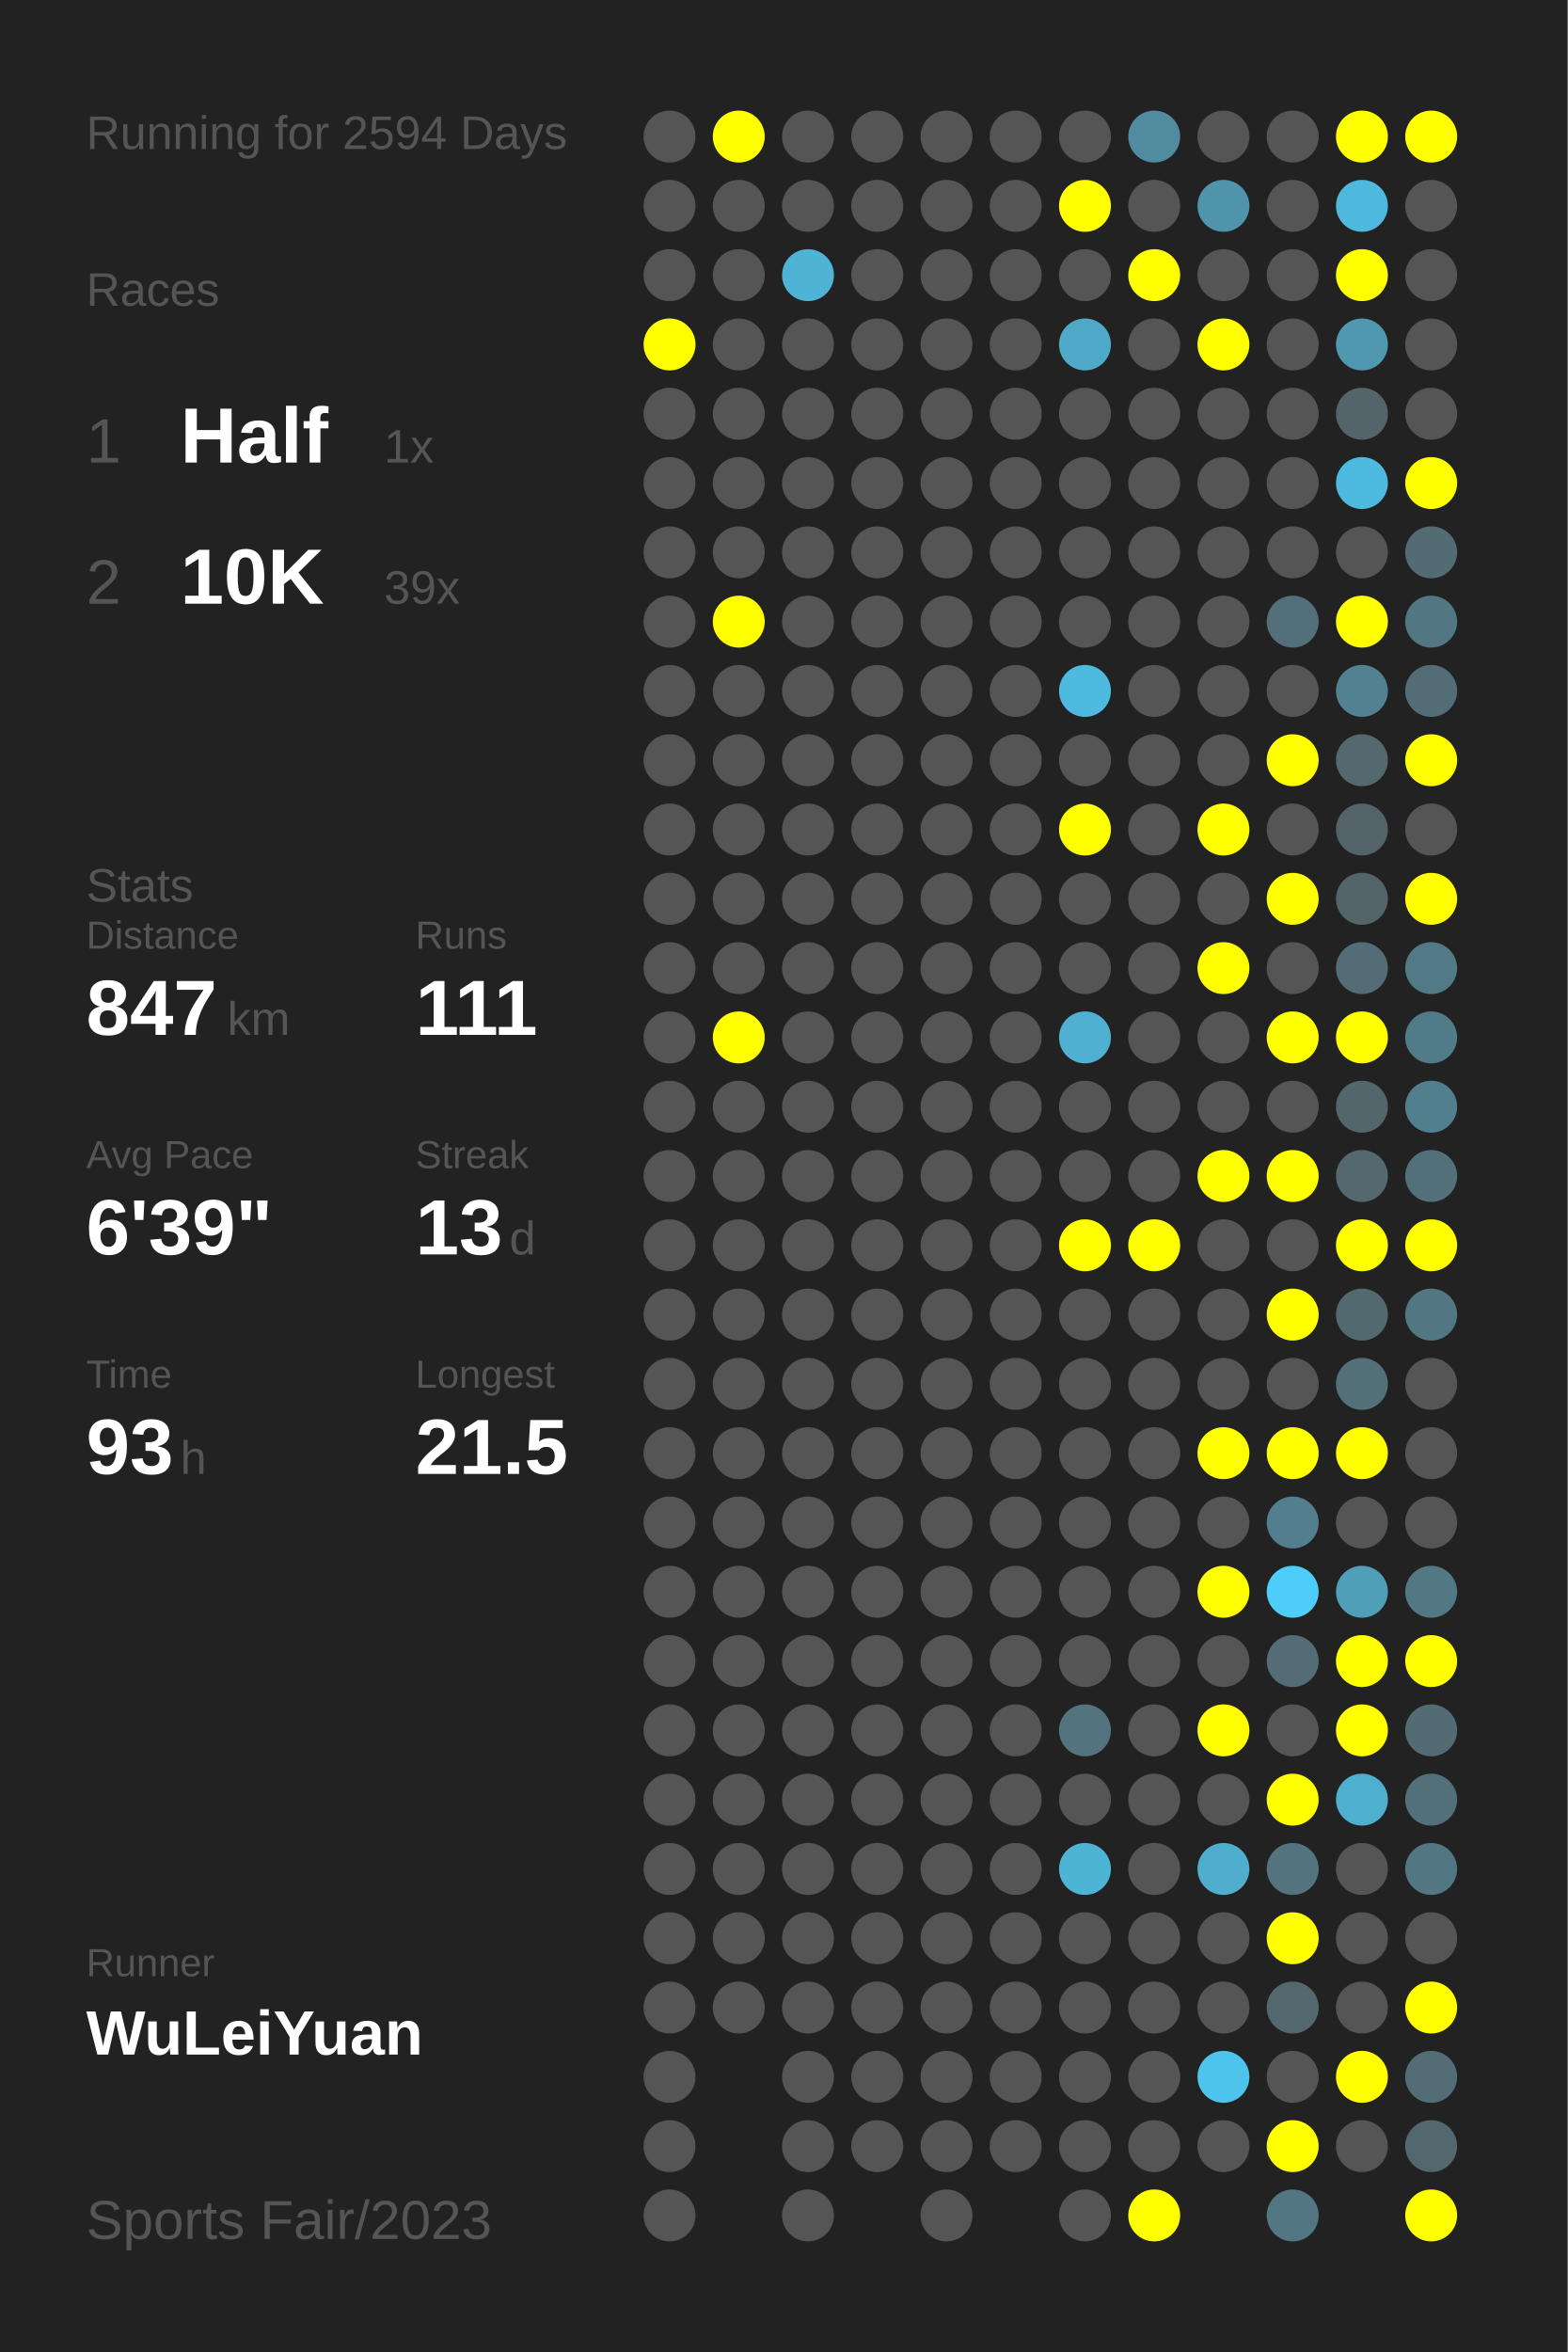
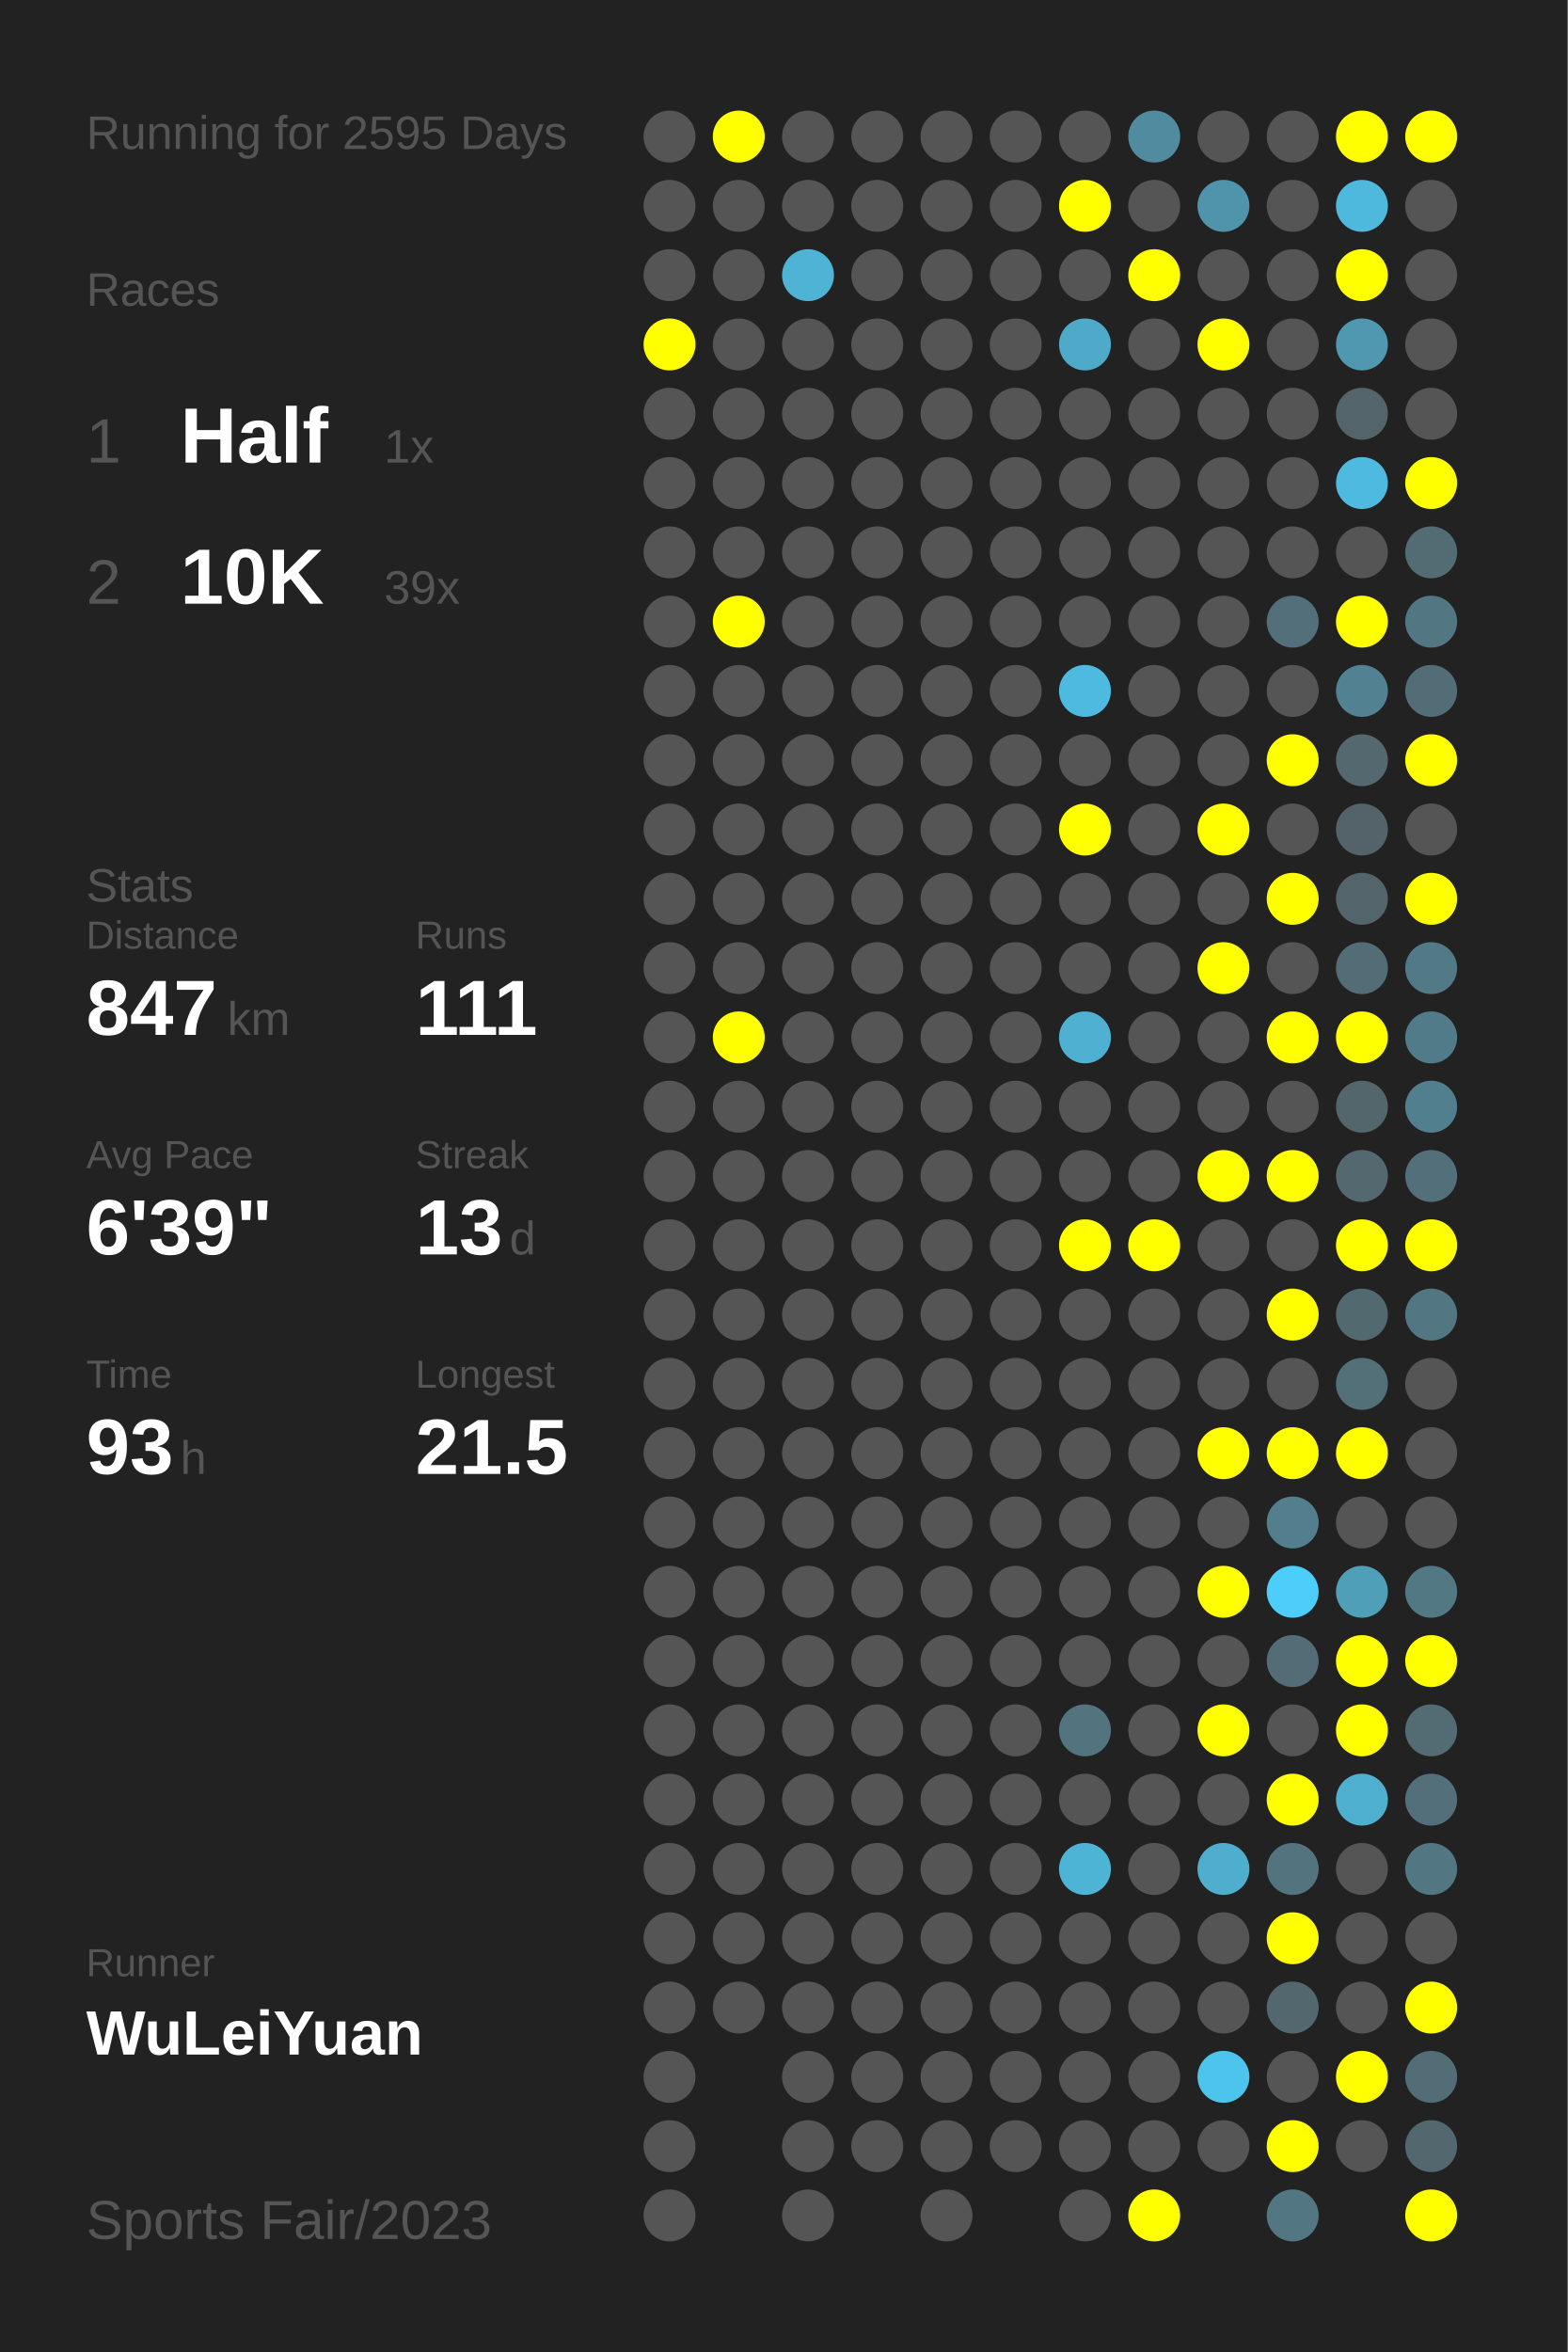
<svg xmlns="http://www.w3.org/2000/svg" baseProfile="full" height="300mm" version="1.1" viewBox="0,0,200,300" width="200mm">
  <defs />
  <rect fill="#222222" height="300" width="200" x="0" y="0" />
-   <text fill="#555555" style="font-size:6px; font-family:Arial;" x="11" y="19">Running for 2594 Days</text>
+   <text fill="#555555" style="font-size:6px; font-family:Arial;" x="11" y="19">Running for 2595 Days</text>
  <text fill="#555555" style="font-size:6px; font-family:Arial;" x="11" y="39">Races</text>
  <text fill="#555555" style="font-size:8px; font-family:Arial;" x="11" y="59">1</text>
  <text fill="#FFFFFF" style="font-size:10px; font-family:Arial; font-weight:bold;" x="23" y="59">Half</text>
  <text fill="#555555" style="font-size:6px; font-family:Arial;" x="49" y="59">1x</text>
  <text fill="#555555" style="font-size:8px; font-family:Arial;" x="11" y="77">2</text>
  <text fill="#FFFFFF" style="font-size:10px; font-family:Arial; font-weight:bold;" x="23" y="77">10K</text>
  <text fill="#555555" style="font-size:6px; font-family:Arial;" x="49" y="77">39x</text>
  <text fill="#555555" style="font-size:6px; font-family:Arial;" x="11" y="115">Stats</text>
  <text fill="#555555" style="font-size:5px; font-family:Arial;" x="11" y="121">Distance</text>
  <text fill="#FFFFFF" style="font-size:10px; font-family:Arial; font-weight:bold;" x="11" y="132">847</text>
  <text fill="#555555" style="font-size:6px; font-family:Arial;" x="29" y="132">km</text>
  <text fill="#555555" style="font-size:5px; font-family:Arial;" x="53" y="121">Runs</text>
  <text fill="#FFFFFF" style="font-size:10px; font-family:Arial; font-weight:bold;" x="53" y="132">111</text>
  <text fill="#555555" style="font-size:5px; font-family:Arial;" x="11" y="149">Avg Pace</text>
  <text fill="#FFFFFF" style="font-size:10px; font-family:Arial; font-weight:bold;" x="11" y="160">6'39"</text>
  <text fill="#555555" style="font-size:5px; font-family:Arial;" x="53" y="149">Streak</text>
  <text fill="#FFFFFF" style="font-size:10px; font-family:Arial; font-weight:bold;" x="53" y="160">13</text>
  <text fill="#555555" style="font-size:6px; font-family:Arial;" x="65" y="160">d</text>
  <text fill="#555555" style="font-size:5px; font-family:Arial;" x="11" y="177">Time</text>
  <text fill="#FFFFFF" style="font-size:10px; font-family:Arial; font-weight:bold;" x="11" y="188">93</text>
  <text fill="#555555" style="font-size:6px; font-family:Arial;" x="23" y="188">h</text>
  <text fill="#555555" style="font-size:5px; font-family:Arial;" x="53" y="177">Longest</text>
  <text fill="#FFFFFF" style="font-size:10px; font-family:Arial; font-weight:bold;" x="53" y="188">21.5</text>
  <text fill="#555555" style="font-size:5px; font-family:Arial;" x="11" y="252.065">Runner</text>
  <text fill="#FFFFFF" style="font-size:8px; font-family:Arial; font-weight:bold;" x="11" y="262.065">WuLeiYuan</text>
  <text fill="#555555" style="font-size:7px; font-family:Arial;" x="11" y="285.581">Sports Fair/2023</text>
  <circle cx="85.417" cy="17.419" fill="#555555" r="3.312" />
  <circle cx="85.417" cy="26.258" fill="#555555" r="3.312" />
  <circle cx="85.417" cy="35.097" fill="#555555" r="3.312" />
  <circle cx="85.417" cy="43.935" fill="#FFFF00" r="3.312" />
  <circle cx="85.417" cy="52.774" fill="#555555" r="3.312" />
  <circle cx="85.417" cy="61.613" fill="#555555" r="3.312" />
  <circle cx="85.417" cy="70.452" fill="#555555" r="3.312" />
  <circle cx="85.417" cy="79.29" fill="#555555" r="3.312" />
  <circle cx="85.417" cy="88.129" fill="#555555" r="3.312" />
  <circle cx="85.417" cy="96.968" fill="#555555" r="3.312" />
  <circle cx="85.417" cy="105.806" fill="#555555" r="3.312" />
  <circle cx="85.417" cy="114.645" fill="#555555" r="3.312" />
  <circle cx="85.417" cy="123.484" fill="#555555" r="3.312" />
  <circle cx="85.417" cy="132.323" fill="#555555" r="3.312" />
  <circle cx="85.417" cy="141.161" fill="#555555" r="3.312" />
  <circle cx="85.417" cy="150" fill="#555555" r="3.312" />
  <circle cx="85.417" cy="158.839" fill="#555555" r="3.312" />
  <circle cx="85.417" cy="167.677" fill="#555555" r="3.312" />
  <circle cx="85.417" cy="176.516" fill="#555555" r="3.312" />
  <circle cx="85.417" cy="185.355" fill="#555555" r="3.312" />
  <circle cx="85.417" cy="194.194" fill="#555555" r="3.312" />
  <circle cx="85.417" cy="203.032" fill="#555555" r="3.312" />
  <circle cx="85.417" cy="211.871" fill="#555555" r="3.312" />
  <circle cx="85.417" cy="220.71" fill="#555555" r="3.312" />
  <circle cx="85.417" cy="229.548" fill="#555555" r="3.312" />
  <circle cx="85.417" cy="238.387" fill="#555555" r="3.312" />
  <circle cx="85.417" cy="247.226" fill="#555555" r="3.312" />
  <circle cx="85.417" cy="256.065" fill="#555555" r="3.312" />
  <circle cx="85.417" cy="264.903" fill="#555555" r="3.312" />
  <circle cx="85.417" cy="273.742" fill="#555555" r="3.312" />
  <circle cx="85.417" cy="282.581" fill="#555555" r="3.312" />
  <circle cx="94.25" cy="17.419" fill="#FFFF00" r="3.312" />
  <circle cx="94.25" cy="26.258" fill="#555555" r="3.312" />
  <circle cx="94.25" cy="35.097" fill="#555555" r="3.312" />
  <circle cx="94.25" cy="43.935" fill="#555555" r="3.312" />
  <circle cx="94.25" cy="52.774" fill="#555555" r="3.312" />
  <circle cx="94.25" cy="61.613" fill="#555555" r="3.312" />
  <circle cx="94.25" cy="70.452" fill="#555555" r="3.312" />
  <circle cx="94.25" cy="79.29" fill="#FFFF00" r="3.312" />
  <circle cx="94.25" cy="88.129" fill="#555555" r="3.312" />
  <circle cx="94.25" cy="96.968" fill="#555555" r="3.312" />
  <circle cx="94.25" cy="105.806" fill="#555555" r="3.312" />
  <circle cx="94.25" cy="114.645" fill="#555555" r="3.312" />
  <circle cx="94.25" cy="123.484" fill="#555555" r="3.312" />
  <circle cx="94.25" cy="132.323" fill="#FFFF00" r="3.312" />
  <circle cx="94.25" cy="141.161" fill="#555555" r="3.312" />
  <circle cx="94.25" cy="150" fill="#555555" r="3.312" />
  <circle cx="94.25" cy="158.839" fill="#555555" r="3.312" />
  <circle cx="94.25" cy="167.677" fill="#555555" r="3.312" />
  <circle cx="94.25" cy="176.516" fill="#555555" r="3.312" />
  <circle cx="94.25" cy="185.355" fill="#555555" r="3.312" />
  <circle cx="94.25" cy="194.194" fill="#555555" r="3.312" />
  <circle cx="94.25" cy="203.032" fill="#555555" r="3.312" />
  <circle cx="94.25" cy="211.871" fill="#555555" r="3.312" />
  <circle cx="94.25" cy="220.71" fill="#555555" r="3.312" />
  <circle cx="94.25" cy="229.548" fill="#555555" r="3.312" />
  <circle cx="94.25" cy="238.387" fill="#555555" r="3.312" />
  <circle cx="94.25" cy="247.226" fill="#555555" r="3.312" />
  <circle cx="94.25" cy="256.065" fill="#555555" r="3.312" />
  <circle cx="103.083" cy="17.419" fill="#555555" r="3.312" />
  <circle cx="103.083" cy="26.258" fill="#555555" r="3.312" />
  <circle cx="103.083" cy="35.097" fill="#4eb3d5" r="3.312" />
  <circle cx="103.083" cy="43.935" fill="#555555" r="3.312" />
  <circle cx="103.083" cy="52.774" fill="#555555" r="3.312" />
  <circle cx="103.083" cy="61.613" fill="#555555" r="3.312" />
  <circle cx="103.083" cy="70.452" fill="#555555" r="3.312" />
  <circle cx="103.083" cy="79.29" fill="#555555" r="3.312" />
  <circle cx="103.083" cy="88.129" fill="#555555" r="3.312" />
  <circle cx="103.083" cy="96.968" fill="#555555" r="3.312" />
  <circle cx="103.083" cy="105.806" fill="#555555" r="3.312" />
  <circle cx="103.083" cy="114.645" fill="#555555" r="3.312" />
  <circle cx="103.083" cy="123.484" fill="#555555" r="3.312" />
  <circle cx="103.083" cy="132.323" fill="#555555" r="3.312" />
  <circle cx="103.083" cy="141.161" fill="#555555" r="3.312" />
  <circle cx="103.083" cy="150" fill="#555555" r="3.312" />
  <circle cx="103.083" cy="158.839" fill="#555555" r="3.312" />
  <circle cx="103.083" cy="167.677" fill="#555555" r="3.312" />
  <circle cx="103.083" cy="176.516" fill="#555555" r="3.312" />
  <circle cx="103.083" cy="185.355" fill="#555555" r="3.312" />
  <circle cx="103.083" cy="194.194" fill="#555555" r="3.312" />
  <circle cx="103.083" cy="203.032" fill="#555555" r="3.312" />
  <circle cx="103.083" cy="211.871" fill="#555555" r="3.312" />
  <circle cx="103.083" cy="220.71" fill="#555555" r="3.312" />
  <circle cx="103.083" cy="229.548" fill="#555555" r="3.312" />
  <circle cx="103.083" cy="238.387" fill="#555555" r="3.312" />
  <circle cx="103.083" cy="247.226" fill="#555555" r="3.312" />
  <circle cx="103.083" cy="256.065" fill="#555555" r="3.312" />
  <circle cx="103.083" cy="264.903" fill="#555555" r="3.312" />
  <circle cx="103.083" cy="273.742" fill="#555555" r="3.312" />
  <circle cx="103.083" cy="282.581" fill="#555555" r="3.312" />
  <circle cx="111.917" cy="17.419" fill="#555555" r="3.312" />
  <circle cx="111.917" cy="26.258" fill="#555555" r="3.312" />
  <circle cx="111.917" cy="35.097" fill="#555555" r="3.312" />
  <circle cx="111.917" cy="43.935" fill="#555555" r="3.312" />
  <circle cx="111.917" cy="52.774" fill="#555555" r="3.312" />
  <circle cx="111.917" cy="61.613" fill="#555555" r="3.312" />
  <circle cx="111.917" cy="70.452" fill="#555555" r="3.312" />
  <circle cx="111.917" cy="79.29" fill="#555555" r="3.312" />
  <circle cx="111.917" cy="88.129" fill="#555555" r="3.312" />
  <circle cx="111.917" cy="96.968" fill="#555555" r="3.312" />
  <circle cx="111.917" cy="105.806" fill="#555555" r="3.312" />
  <circle cx="111.917" cy="114.645" fill="#555555" r="3.312" />
  <circle cx="111.917" cy="123.484" fill="#555555" r="3.312" />
  <circle cx="111.917" cy="132.323" fill="#555555" r="3.312" />
  <circle cx="111.917" cy="141.161" fill="#555555" r="3.312" />
  <circle cx="111.917" cy="150" fill="#555555" r="3.312" />
  <circle cx="111.917" cy="158.839" fill="#555555" r="3.312" />
  <circle cx="111.917" cy="167.677" fill="#555555" r="3.312" />
  <circle cx="111.917" cy="176.516" fill="#555555" r="3.312" />
  <circle cx="111.917" cy="185.355" fill="#555555" r="3.312" />
  <circle cx="111.917" cy="194.194" fill="#555555" r="3.312" />
  <circle cx="111.917" cy="203.032" fill="#555555" r="3.312" />
  <circle cx="111.917" cy="211.871" fill="#555555" r="3.312" />
  <circle cx="111.917" cy="220.71" fill="#555555" r="3.312" />
  <circle cx="111.917" cy="229.548" fill="#555555" r="3.312" />
  <circle cx="111.917" cy="238.387" fill="#555555" r="3.312" />
  <circle cx="111.917" cy="247.226" fill="#555555" r="3.312" />
  <circle cx="111.917" cy="256.065" fill="#555555" r="3.312" />
  <circle cx="111.917" cy="264.903" fill="#555555" r="3.312" />
  <circle cx="111.917" cy="273.742" fill="#555555" r="3.312" />
  <circle cx="120.75" cy="17.419" fill="#555555" r="3.312" />
  <circle cx="120.75" cy="26.258" fill="#555555" r="3.312" />
  <circle cx="120.75" cy="35.097" fill="#555555" r="3.312" />
  <circle cx="120.75" cy="43.935" fill="#555555" r="3.312" />
  <circle cx="120.75" cy="52.774" fill="#555555" r="3.312" />
  <circle cx="120.75" cy="61.613" fill="#555555" r="3.312" />
  <circle cx="120.75" cy="70.452" fill="#555555" r="3.312" />
  <circle cx="120.75" cy="79.29" fill="#555555" r="3.312" />
  <circle cx="120.75" cy="88.129" fill="#555555" r="3.312" />
  <circle cx="120.75" cy="96.968" fill="#555555" r="3.312" />
  <circle cx="120.75" cy="105.806" fill="#555555" r="3.312" />
  <circle cx="120.75" cy="114.645" fill="#555555" r="3.312" />
  <circle cx="120.75" cy="123.484" fill="#555555" r="3.312" />
  <circle cx="120.75" cy="132.323" fill="#555555" r="3.312" />
  <circle cx="120.75" cy="141.161" fill="#555555" r="3.312" />
  <circle cx="120.75" cy="150" fill="#555555" r="3.312" />
  <circle cx="120.75" cy="158.839" fill="#555555" r="3.312" />
  <circle cx="120.75" cy="167.677" fill="#555555" r="3.312" />
  <circle cx="120.75" cy="176.516" fill="#555555" r="3.312" />
  <circle cx="120.75" cy="185.355" fill="#555555" r="3.312" />
  <circle cx="120.75" cy="194.194" fill="#555555" r="3.312" />
  <circle cx="120.75" cy="203.032" fill="#555555" r="3.312" />
  <circle cx="120.75" cy="211.871" fill="#555555" r="3.312" />
  <circle cx="120.75" cy="220.71" fill="#555555" r="3.312" />
  <circle cx="120.75" cy="229.548" fill="#555555" r="3.312" />
  <circle cx="120.75" cy="238.387" fill="#555555" r="3.312" />
  <circle cx="120.75" cy="247.226" fill="#555555" r="3.312" />
  <circle cx="120.75" cy="256.065" fill="#555555" r="3.312" />
  <circle cx="120.75" cy="264.903" fill="#555555" r="3.312" />
  <circle cx="120.75" cy="273.742" fill="#555555" r="3.312" />
  <circle cx="120.75" cy="282.581" fill="#555555" r="3.312" />
  <circle cx="129.583" cy="17.419" fill="#555555" r="3.312" />
  <circle cx="129.583" cy="26.258" fill="#555555" r="3.312" />
  <circle cx="129.583" cy="35.097" fill="#555555" r="3.312" />
  <circle cx="129.583" cy="43.935" fill="#555555" r="3.312" />
  <circle cx="129.583" cy="52.774" fill="#555555" r="3.312" />
  <circle cx="129.583" cy="61.613" fill="#555555" r="3.312" />
  <circle cx="129.583" cy="70.452" fill="#555555" r="3.312" />
  <circle cx="129.583" cy="79.29" fill="#555555" r="3.312" />
  <circle cx="129.583" cy="88.129" fill="#555555" r="3.312" />
  <circle cx="129.583" cy="96.968" fill="#555555" r="3.312" />
  <circle cx="129.583" cy="105.806" fill="#555555" r="3.312" />
  <circle cx="129.583" cy="114.645" fill="#555555" r="3.312" />
  <circle cx="129.583" cy="123.484" fill="#555555" r="3.312" />
  <circle cx="129.583" cy="132.323" fill="#555555" r="3.312" />
  <circle cx="129.583" cy="141.161" fill="#555555" r="3.312" />
  <circle cx="129.583" cy="150" fill="#555555" r="3.312" />
  <circle cx="129.583" cy="158.839" fill="#555555" r="3.312" />
  <circle cx="129.583" cy="167.677" fill="#555555" r="3.312" />
  <circle cx="129.583" cy="176.516" fill="#555555" r="3.312" />
  <circle cx="129.583" cy="185.355" fill="#555555" r="3.312" />
  <circle cx="129.583" cy="194.194" fill="#555555" r="3.312" />
  <circle cx="129.583" cy="203.032" fill="#555555" r="3.312" />
  <circle cx="129.583" cy="211.871" fill="#555555" r="3.312" />
  <circle cx="129.583" cy="220.71" fill="#555555" r="3.312" />
  <circle cx="129.583" cy="229.548" fill="#555555" r="3.312" />
  <circle cx="129.583" cy="238.387" fill="#555555" r="3.312" />
  <circle cx="129.583" cy="247.226" fill="#555555" r="3.312" />
  <circle cx="129.583" cy="256.065" fill="#555555" r="3.312" />
  <circle cx="129.583" cy="264.903" fill="#555555" r="3.312" />
  <circle cx="129.583" cy="273.742" fill="#555555" r="3.312" />
  <circle cx="138.417" cy="17.419" fill="#555555" r="3.312" />
  <circle cx="138.417" cy="26.258" fill="#FFFF00" r="3.312" />
  <circle cx="138.417" cy="35.097" fill="#555555" r="3.312" />
  <circle cx="138.417" cy="43.935" fill="#4fa9c8" r="3.312" />
  <circle cx="138.417" cy="52.774" fill="#555555" r="3.312" />
  <circle cx="138.417" cy="61.613" fill="#555555" r="3.312" />
  <circle cx="138.417" cy="70.452" fill="#555555" r="3.312" />
  <circle cx="138.417" cy="79.29" fill="#555555" r="3.312" />
  <circle cx="138.417" cy="88.129" fill="#4ebadf" r="3.312" />
  <circle cx="138.417" cy="96.968" fill="#555555" r="3.312" />
  <circle cx="138.417" cy="105.806" fill="#FFFF00" r="3.312" />
  <circle cx="138.417" cy="114.645" fill="#555555" r="3.312" />
  <circle cx="138.417" cy="123.484" fill="#555555" r="3.312" />
  <circle cx="138.417" cy="132.323" fill="#4fb0d1" r="3.312" />
  <circle cx="138.417" cy="141.161" fill="#555555" r="3.312" />
  <circle cx="138.417" cy="150" fill="#555555" r="3.312" />
  <circle cx="138.417" cy="158.839" fill="#FFFF00" r="3.312" />
  <circle cx="138.417" cy="167.677" fill="#555555" r="3.312" />
  <circle cx="138.417" cy="176.516" fill="#555555" r="3.312" />
  <circle cx="138.417" cy="185.355" fill="#555555" r="3.312" />
  <circle cx="138.417" cy="194.194" fill="#555555" r="3.312" />
  <circle cx="138.417" cy="203.032" fill="#555555" r="3.312" />
  <circle cx="138.417" cy="211.871" fill="#555555" r="3.312" />
  <circle cx="138.417" cy="220.71" fill="#53737e" r="3.312" />
  <circle cx="138.417" cy="229.548" fill="#555555" r="3.312" />
  <circle cx="138.417" cy="238.387" fill="#4eb4d6" r="3.312" />
  <circle cx="138.417" cy="247.226" fill="#555555" r="3.312" />
  <circle cx="138.417" cy="256.065" fill="#555555" r="3.312" />
  <circle cx="138.417" cy="264.903" fill="#555555" r="3.312" />
  <circle cx="138.417" cy="273.742" fill="#555555" r="3.312" />
  <circle cx="138.417" cy="282.581" fill="#555555" r="3.312" />
  <circle cx="147.25" cy="17.419" fill="#518b9f" r="3.312" />
  <circle cx="147.25" cy="26.258" fill="#555555" r="3.312" />
  <circle cx="147.25" cy="35.097" fill="#FFFF00" r="3.312" />
  <circle cx="147.25" cy="43.935" fill="#555555" r="3.312" />
  <circle cx="147.25" cy="52.774" fill="#555555" r="3.312" />
  <circle cx="147.25" cy="61.613" fill="#555555" r="3.312" />
  <circle cx="147.25" cy="70.452" fill="#555555" r="3.312" />
  <circle cx="147.25" cy="79.29" fill="#555555" r="3.312" />
  <circle cx="147.25" cy="88.129" fill="#555555" r="3.312" />
  <circle cx="147.25" cy="96.968" fill="#555555" r="3.312" />
  <circle cx="147.25" cy="105.806" fill="#555555" r="3.312" />
  <circle cx="147.25" cy="114.645" fill="#555555" r="3.312" />
  <circle cx="147.25" cy="123.484" fill="#555555" r="3.312" />
  <circle cx="147.25" cy="132.323" fill="#555555" r="3.312" />
  <circle cx="147.25" cy="141.161" fill="#555555" r="3.312" />
  <circle cx="147.25" cy="150" fill="#555555" r="3.312" />
  <circle cx="147.25" cy="158.839" fill="#FFFF00" r="3.312" />
  <circle cx="147.25" cy="167.677" fill="#555555" r="3.312" />
  <circle cx="147.25" cy="176.516" fill="#555555" r="3.312" />
  <circle cx="147.25" cy="185.355" fill="#555555" r="3.312" />
  <circle cx="147.25" cy="194.194" fill="#555555" r="3.312" />
  <circle cx="147.25" cy="203.032" fill="#555555" r="3.312" />
  <circle cx="147.25" cy="211.871" fill="#555555" r="3.312" />
  <circle cx="147.25" cy="220.71" fill="#555555" r="3.312" />
  <circle cx="147.25" cy="229.548" fill="#555555" r="3.312" />
  <circle cx="147.25" cy="238.387" fill="#555555" r="3.312" />
  <circle cx="147.25" cy="247.226" fill="#555555" r="3.312" />
  <circle cx="147.25" cy="256.065" fill="#555555" r="3.312" />
  <circle cx="147.25" cy="264.903" fill="#555555" r="3.312" />
  <circle cx="147.25" cy="273.742" fill="#555555" r="3.312" />
  <circle cx="147.25" cy="282.581" fill="#FFFF00" r="3.312" />
  <circle cx="156.083" cy="17.419" fill="#555555" r="3.312" />
  <circle cx="156.083" cy="26.258" fill="#5094ab" r="3.312" />
  <circle cx="156.083" cy="35.097" fill="#555555" r="3.312" />
  <circle cx="156.083" cy="43.935" fill="#FFFF00" r="3.312" />
  <circle cx="156.083" cy="52.774" fill="#555555" r="3.312" />
  <circle cx="156.083" cy="61.613" fill="#555555" r="3.312" />
  <circle cx="156.083" cy="70.452" fill="#555555" r="3.312" />
  <circle cx="156.083" cy="79.29" fill="#555555" r="3.312" />
  <circle cx="156.083" cy="88.129" fill="#555555" r="3.312" />
  <circle cx="156.083" cy="96.968" fill="#555555" r="3.312" />
  <circle cx="156.083" cy="105.806" fill="#FFFF00" r="3.312" />
  <circle cx="156.083" cy="114.645" fill="#555555" r="3.312" />
  <circle cx="156.083" cy="123.484" fill="#FFFF00" r="3.312" />
  <circle cx="156.083" cy="132.323" fill="#555555" r="3.312" />
  <circle cx="156.083" cy="141.161" fill="#555555" r="3.312" />
  <circle cx="156.083" cy="150" fill="#FFFF00" r="3.312" />
  <circle cx="156.083" cy="158.839" fill="#555555" r="3.312" />
  <circle cx="156.083" cy="167.677" fill="#555555" r="3.312" />
  <circle cx="156.083" cy="176.516" fill="#555555" r="3.312" />
  <circle cx="156.083" cy="185.355" fill="#FFFF00" r="3.312" />
  <circle cx="156.083" cy="194.194" fill="#555555" r="3.312" />
  <circle cx="156.083" cy="203.032" fill="#FFFF00" r="3.312" />
  <circle cx="156.083" cy="211.871" fill="#555555" r="3.312" />
  <circle cx="156.083" cy="220.71" fill="#FFFF00" r="3.312" />
  <circle cx="156.083" cy="229.548" fill="#555555" r="3.312" />
  <circle cx="156.083" cy="238.387" fill="#4faece" r="3.312" />
  <circle cx="156.083" cy="247.226" fill="#555555" r="3.312" />
  <circle cx="156.083" cy="256.065" fill="#555555" r="3.312" />
  <circle cx="156.083" cy="264.903" fill="#4dc4ec" r="3.312" />
  <circle cx="156.083" cy="273.742" fill="#555555" r="3.312" />
  <circle cx="164.917" cy="17.419" fill="#555555" r="3.312" />
  <circle cx="164.917" cy="26.258" fill="#555555" r="3.312" />
  <circle cx="164.917" cy="35.097" fill="#555555" r="3.312" />
  <circle cx="164.917" cy="43.935" fill="#555555" r="3.312" />
  <circle cx="164.917" cy="52.774" fill="#555555" r="3.312" />
  <circle cx="164.917" cy="61.613" fill="#555555" r="3.312" />
  <circle cx="164.917" cy="70.452" fill="#555555" r="3.312" />
  <circle cx="164.917" cy="79.29" fill="#536f79" r="3.312" />
  <circle cx="164.917" cy="88.129" fill="#555555" r="3.312" />
  <circle cx="164.917" cy="96.968" fill="#FFFF00" r="3.312" />
  <circle cx="164.917" cy="105.806" fill="#555555" r="3.312" />
  <circle cx="164.917" cy="114.645" fill="#FFFF00" r="3.312" />
  <circle cx="164.917" cy="123.484" fill="#555555" r="3.312" />
  <circle cx="164.917" cy="132.323" fill="#FFFF00" r="3.312" />
  <circle cx="164.917" cy="141.161" fill="#555555" r="3.312" />
  <circle cx="164.917" cy="150" fill="#FFFF00" r="3.312" />
  <circle cx="164.917" cy="158.839" fill="#555555" r="3.312" />
  <circle cx="164.917" cy="167.677" fill="#FFFF00" r="3.312" />
  <circle cx="164.917" cy="176.516" fill="#555555" r="3.312" />
  <circle cx="164.917" cy="185.355" fill="#FFFF00" r="3.312" />
  <circle cx="164.917" cy="194.194" fill="#527e8d" r="3.312" />
  <circle cx="164.917" cy="203.032" fill="#4dcefa" r="3.312" />
  <circle cx="164.917" cy="211.871" fill="#536c75" r="3.312" />
  <circle cx="164.917" cy="220.71" fill="#555555" r="3.312" />
  <circle cx="164.917" cy="229.548" fill="#FFFF00" r="3.312" />
  <circle cx="164.917" cy="238.387" fill="#53747f" r="3.312" />
  <circle cx="164.917" cy="247.226" fill="#FFFF00" r="3.312" />
  <circle cx="164.917" cy="256.065" fill="#53676e" r="3.312" />
  <circle cx="164.917" cy="264.903" fill="#555555" r="3.312" />
  <circle cx="164.917" cy="273.742" fill="#FFFF00" r="3.312" />
  <circle cx="164.917" cy="282.581" fill="#527682" r="3.312" />
  <circle cx="173.75" cy="17.419" fill="#FFFF00" r="3.312" />
  <circle cx="173.75" cy="26.258" fill="#4eb9dd" r="3.312" />
  <circle cx="173.75" cy="35.097" fill="#FFFF00" r="3.312" />
  <circle cx="173.75" cy="43.935" fill="#5098b0" r="3.312" />
  <circle cx="173.75" cy="52.774" fill="#53656b" r="3.312" />
  <circle cx="173.75" cy="61.613" fill="#4ebadf" r="3.312" />
  <circle cx="173.75" cy="70.452" fill="#555555" r="3.312" />
  <circle cx="173.75" cy="79.29" fill="#FFFF00" r="3.312" />
  <circle cx="173.75" cy="88.129" fill="#528191" r="3.312" />
  <circle cx="173.75" cy="96.968" fill="#53686f" r="3.312" />
  <circle cx="173.75" cy="105.806" fill="#546369" r="3.312" />
  <circle cx="173.75" cy="114.645" fill="#53656a" r="3.312" />
  <circle cx="173.75" cy="123.484" fill="#536d76" r="3.312" />
  <circle cx="173.75" cy="132.323" fill="#FFFF00" r="3.312" />
  <circle cx="173.75" cy="141.161" fill="#53666c" r="3.312" />
  <circle cx="173.75" cy="150" fill="#53686f" r="3.312" />
  <circle cx="173.75" cy="158.839" fill="#FFFF00" r="3.312" />
  <circle cx="173.75" cy="167.677" fill="#536970" r="3.312" />
  <circle cx="173.75" cy="176.516" fill="#537079" r="3.312" />
  <circle cx="173.75" cy="185.355" fill="#FFFF00" r="3.312" />
  <circle cx="173.75" cy="194.194" fill="#555555" r="3.312" />
  <circle cx="173.75" cy="203.032" fill="#509fb9" r="3.312" />
  <circle cx="173.75" cy="211.871" fill="#FFFF00" r="3.312" />
  <circle cx="173.75" cy="220.71" fill="#FFFF00" r="3.312" />
  <circle cx="173.75" cy="229.548" fill="#4fafcf" r="3.312" />
  <circle cx="173.75" cy="238.387" fill="#555555" r="3.312" />
  <circle cx="173.75" cy="247.226" fill="#555555" r="3.312" />
  <circle cx="173.75" cy="256.065" fill="#555555" r="3.312" />
  <circle cx="173.75" cy="264.903" fill="#FFFF00" r="3.312" />
  <circle cx="173.75" cy="273.742" fill="#555555" r="3.312" />
  <circle cx="182.583" cy="17.419" fill="#FFFF00" r="3.312" />
  <circle cx="182.583" cy="26.258" fill="#555555" r="3.312" />
  <circle cx="182.583" cy="35.097" fill="#555555" r="3.312" />
  <circle cx="182.583" cy="43.935" fill="#555555" r="3.312" />
  <circle cx="182.583" cy="52.774" fill="#555555" r="3.312" />
  <circle cx="182.583" cy="61.613" fill="#FFFF00" r="3.312" />
  <circle cx="182.583" cy="70.452" fill="#536b73" r="3.312" />
  <circle cx="182.583" cy="79.29" fill="#527783" r="3.312" />
  <circle cx="182.583" cy="88.129" fill="#536d76" r="3.312" />
  <circle cx="182.583" cy="96.968" fill="#FFFF00" r="3.312" />
  <circle cx="182.583" cy="105.806" fill="#555555" r="3.312" />
  <circle cx="182.583" cy="114.645" fill="#FFFF00" r="3.312" />
  <circle cx="182.583" cy="123.484" fill="#527986" r="3.312" />
  <circle cx="182.583" cy="132.323" fill="#527b89" r="3.312" />
  <circle cx="182.583" cy="141.161" fill="#527f8e" r="3.312" />
  <circle cx="182.583" cy="150" fill="#536f79" r="3.312" />
  <circle cx="182.583" cy="158.839" fill="#FFFF00" r="3.312" />
  <circle cx="182.583" cy="167.677" fill="#527783" r="3.312" />
  <circle cx="182.583" cy="176.516" fill="#555555" r="3.312" />
  <circle cx="182.583" cy="185.355" fill="#555555" r="3.312" />
  <circle cx="182.583" cy="194.194" fill="#555555" r="3.312" />
  <circle cx="182.583" cy="203.032" fill="#527884" r="3.312" />
  <circle cx="182.583" cy="211.871" fill="#FFFF00" r="3.312" />
  <circle cx="182.583" cy="220.71" fill="#536b72" r="3.312" />
  <circle cx="182.583" cy="229.548" fill="#536f79" r="3.312" />
  <circle cx="182.583" cy="238.387" fill="#527682" r="3.312" />
  <circle cx="182.583" cy="247.226" fill="#555555" r="3.312" />
  <circle cx="182.583" cy="256.065" fill="#FFFF00" r="3.312" />
  <circle cx="182.583" cy="264.903" fill="#536d76" r="3.312" />
  <circle cx="182.583" cy="273.742" fill="#53676e" r="3.312" />
  <circle cx="182.583" cy="282.581" fill="#FFFF00" r="3.312" />
</svg>
